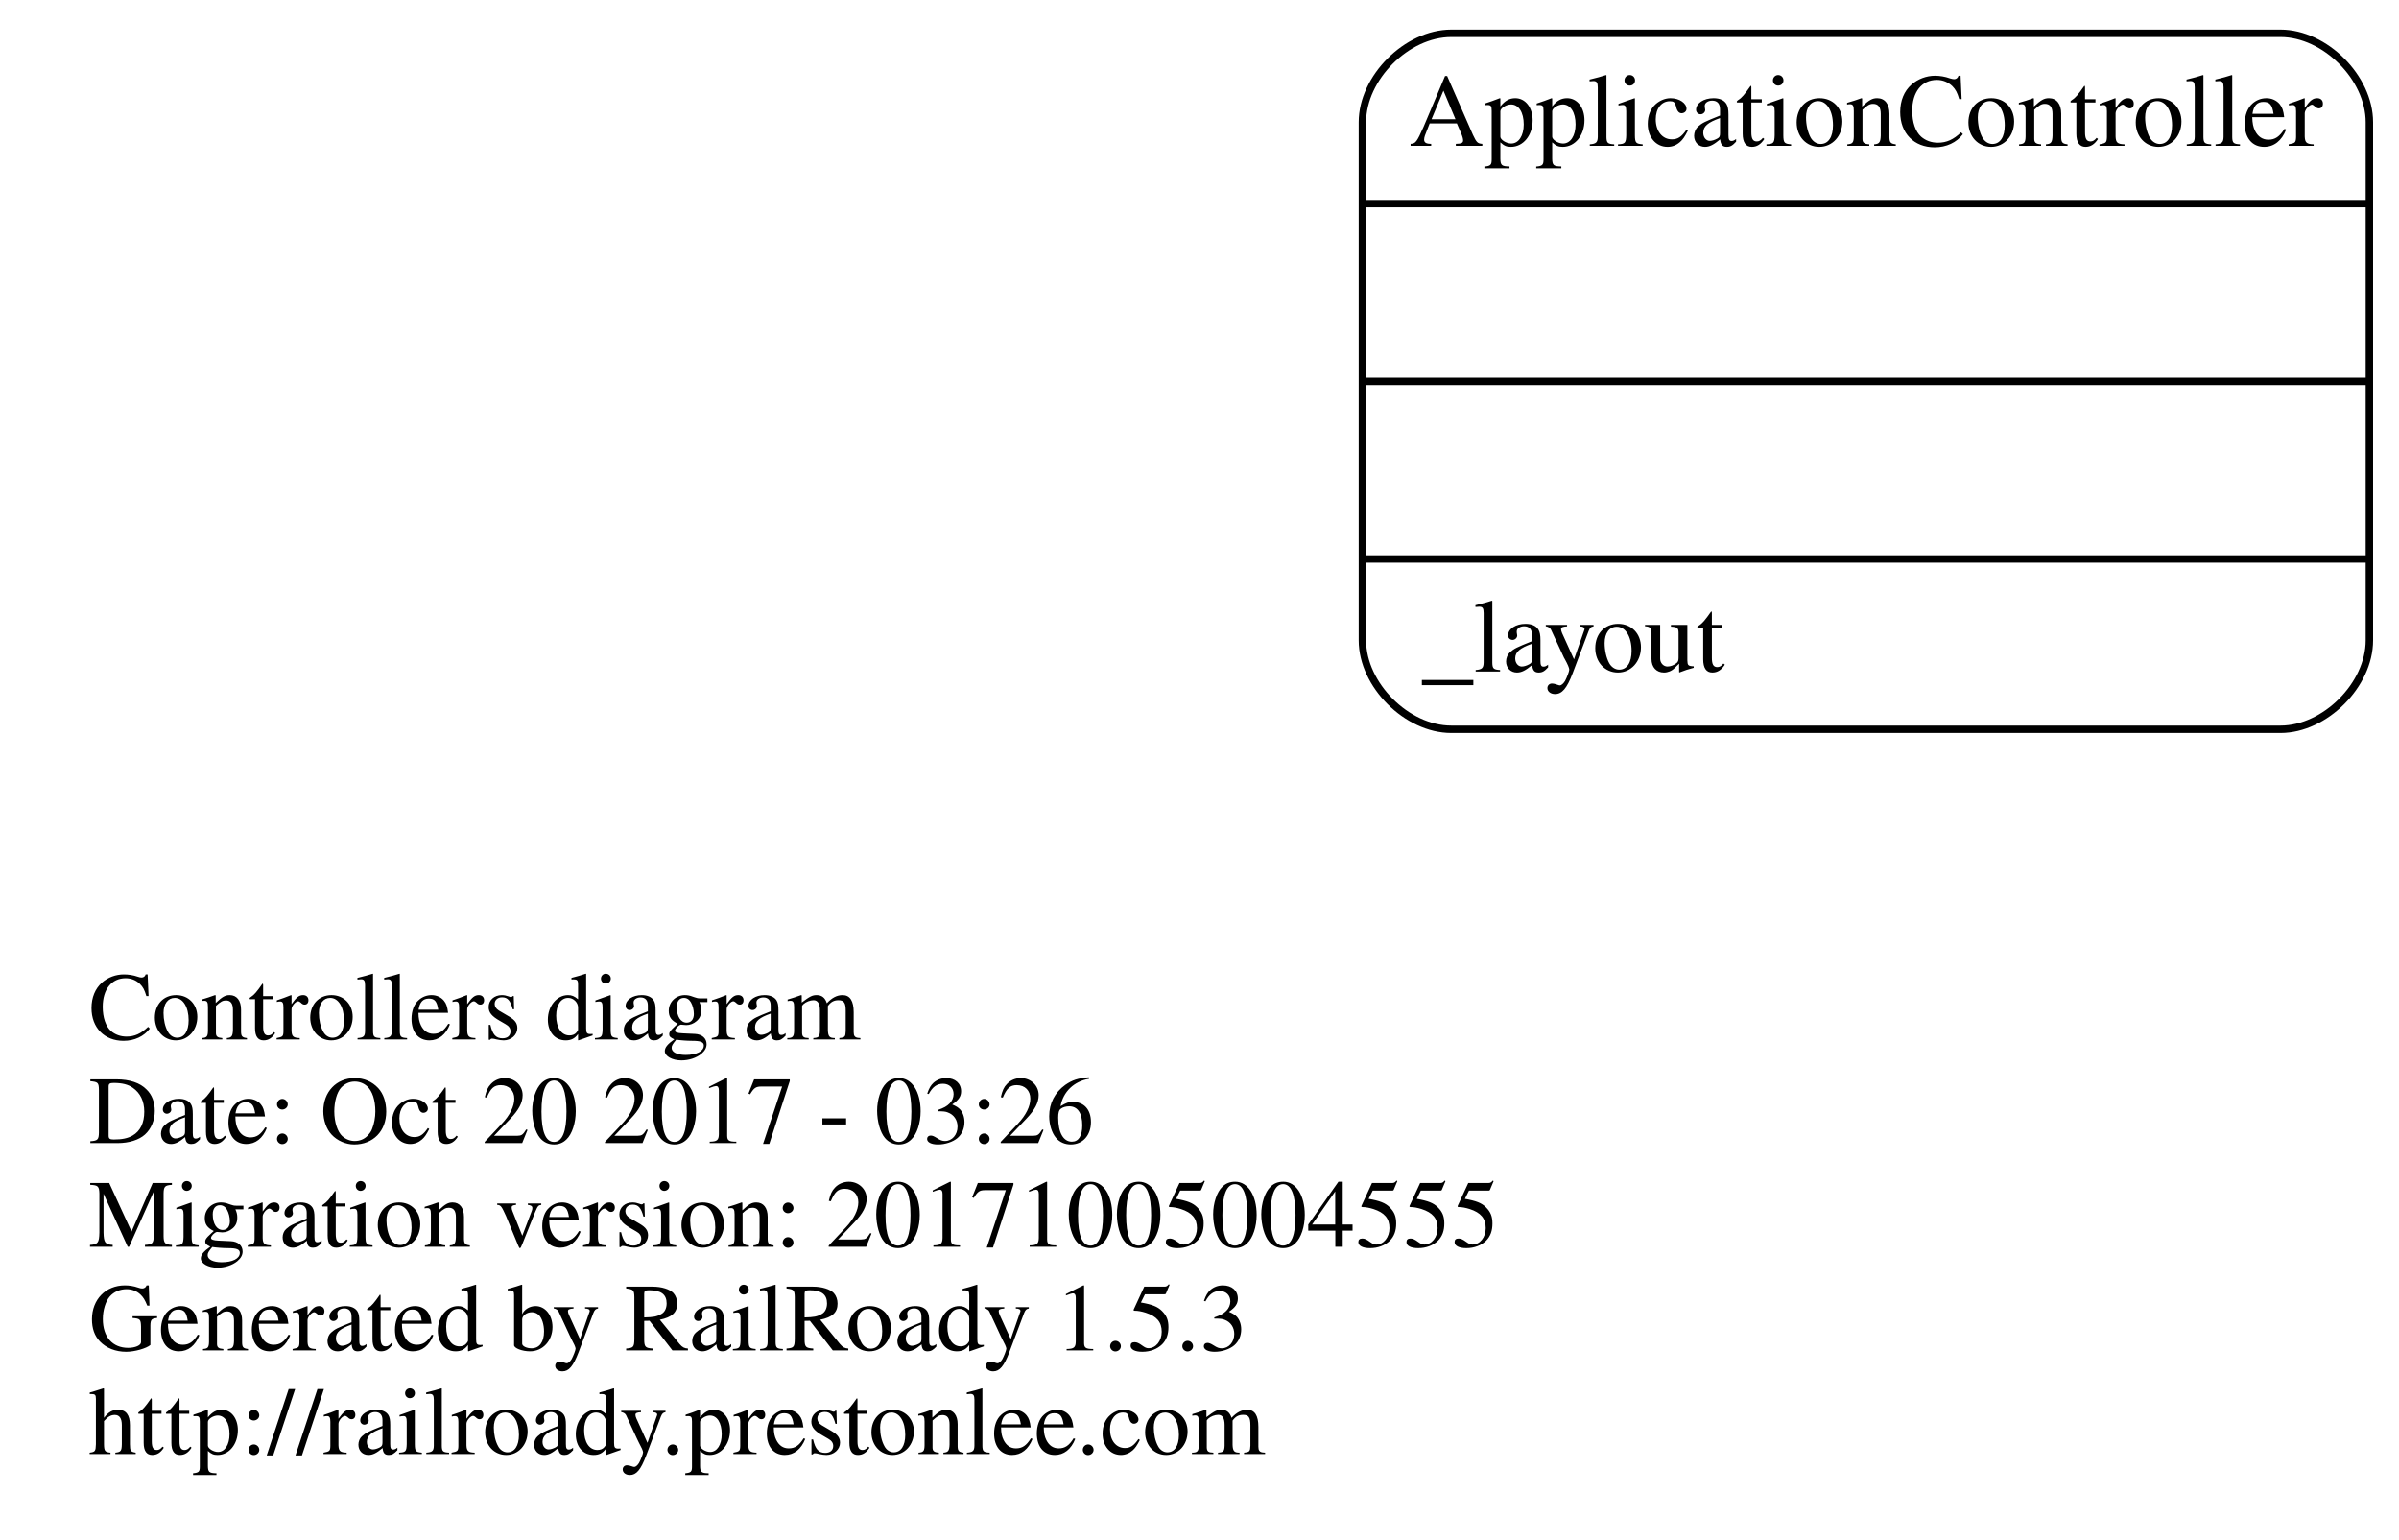
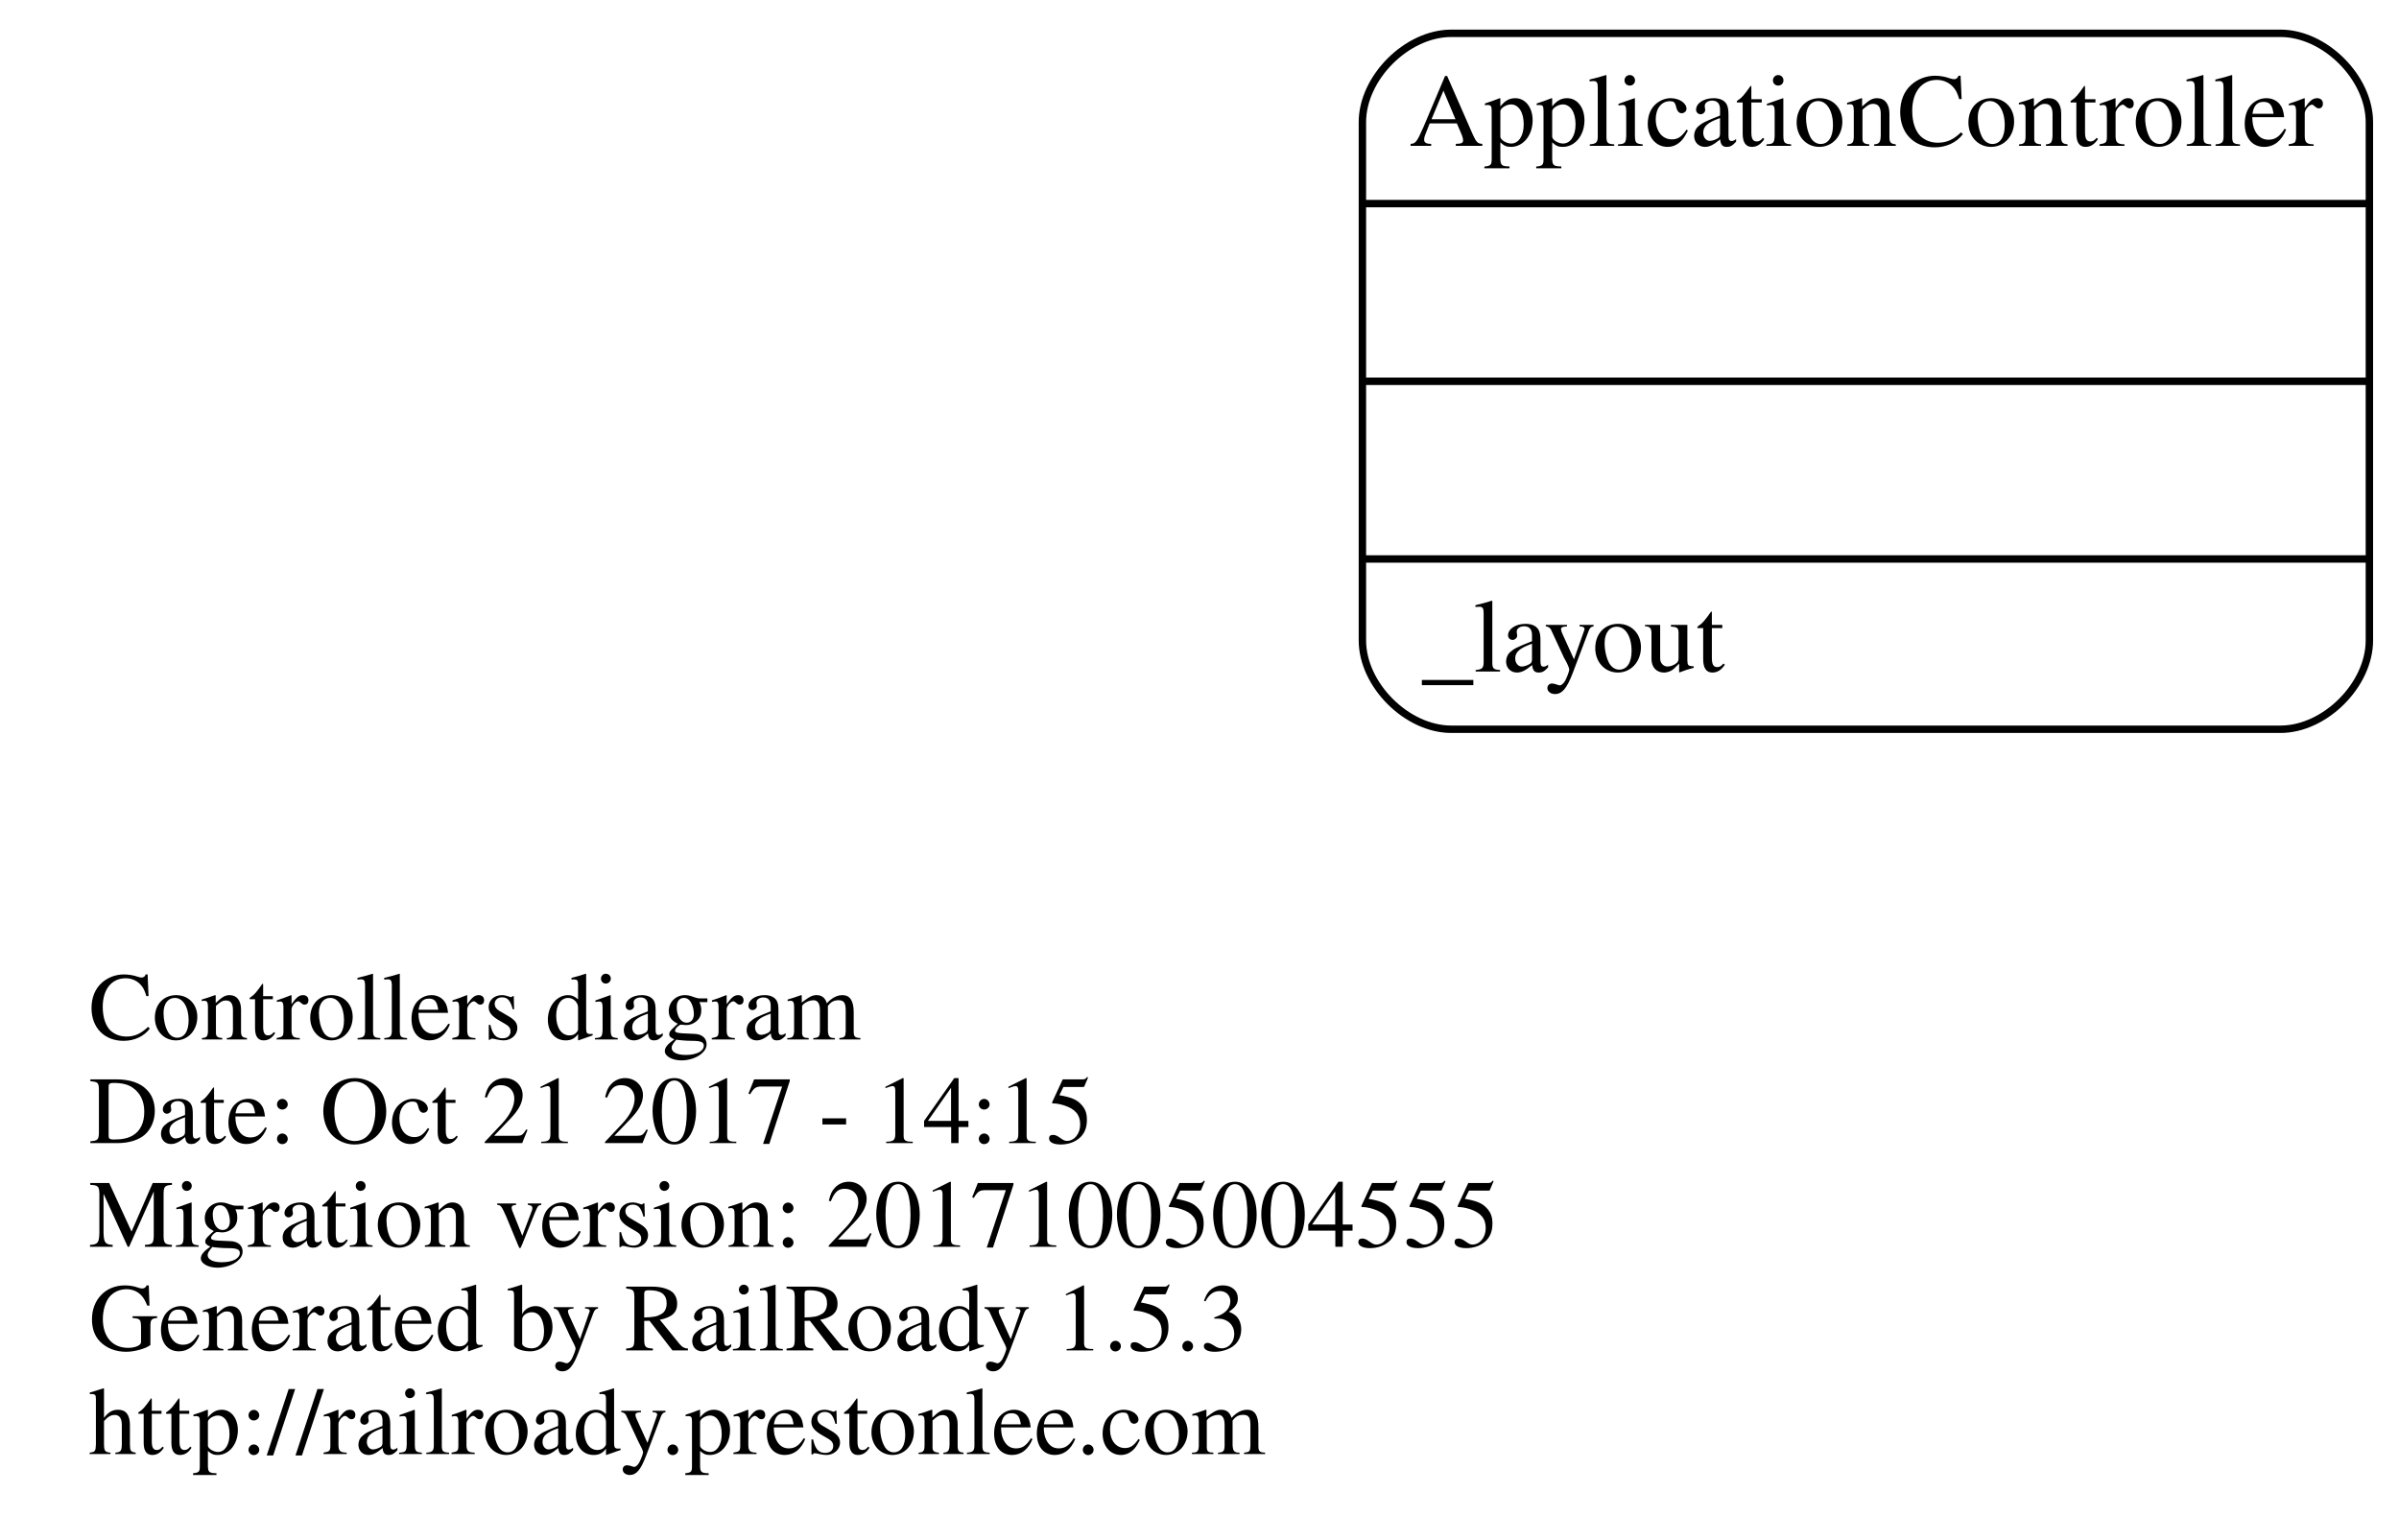
<svg xmlns="http://www.w3.org/2000/svg" width="324pt" height="208pt" viewBox="0.00 0.00 324.00 208.00">
  <g id="graph0" class="graph" transform="scale(1 1) rotate(0) translate(4 204)">
    <polygon fill="none" stroke="none" points="-4,4 -4,-204 320,-204 320,4 -4,4" />
    <g id="node1" class="node">
      <text text-anchor="start" x="8" y="-63.6" font-family="Times,serif" font-size="13.00">Controllers diagram</text>
-       <text text-anchor="start" x="8" y="-49.6" font-family="Times,serif" font-size="13.00">Date: Oct 20 2017 - 03:26</text>
+       <text text-anchor="start" x="8" y="-49.6" font-family="Times,serif" font-size="13.00">Date: Oct 21 2017 - 14:15</text>
      <text text-anchor="start" x="8" y="-35.6" font-family="Times,serif" font-size="13.00">Migration version: 20171005004555</text>
      <text text-anchor="start" x="8" y="-21.6" font-family="Times,serif" font-size="13.00">Generated by RailRoady 1.5.3</text>
      <text text-anchor="start" x="8" y="-7.6" font-family="Times,serif" font-size="13.00">http://railroady.prestonlee.com</text>
    </g>
    <g id="node2" class="node">
      <path fill="none" stroke="black" d="M192,-105.5C192,-105.5 304,-105.5 304,-105.5 310,-105.5 316,-111.5 316,-117.5 316,-117.5 316,-187.5 316,-187.5 316,-193.5 310,-199.5 304,-199.5 304,-199.5 192,-199.5 192,-199.5 186,-199.5 180,-193.5 180,-187.5 180,-187.5 180,-117.5 180,-117.5 180,-111.5 186,-105.5 192,-105.5" />
      <text text-anchor="middle" x="248" y="-184.3" font-family="Times,serif" font-size="14.00">ApplicationController</text>
      <polyline fill="none" stroke="black" points="180,-176.5 316,-176.5 " />
      <polyline fill="none" stroke="black" points="180,-152.5 316,-152.5 " />
      <polyline fill="none" stroke="black" points="180,-128.5 316,-128.5 " />
      <text text-anchor="start" x="188" y="-113.3" font-family="Times,serif" font-size="14.00">_layout</text>
    </g>
  </g>
</svg>
